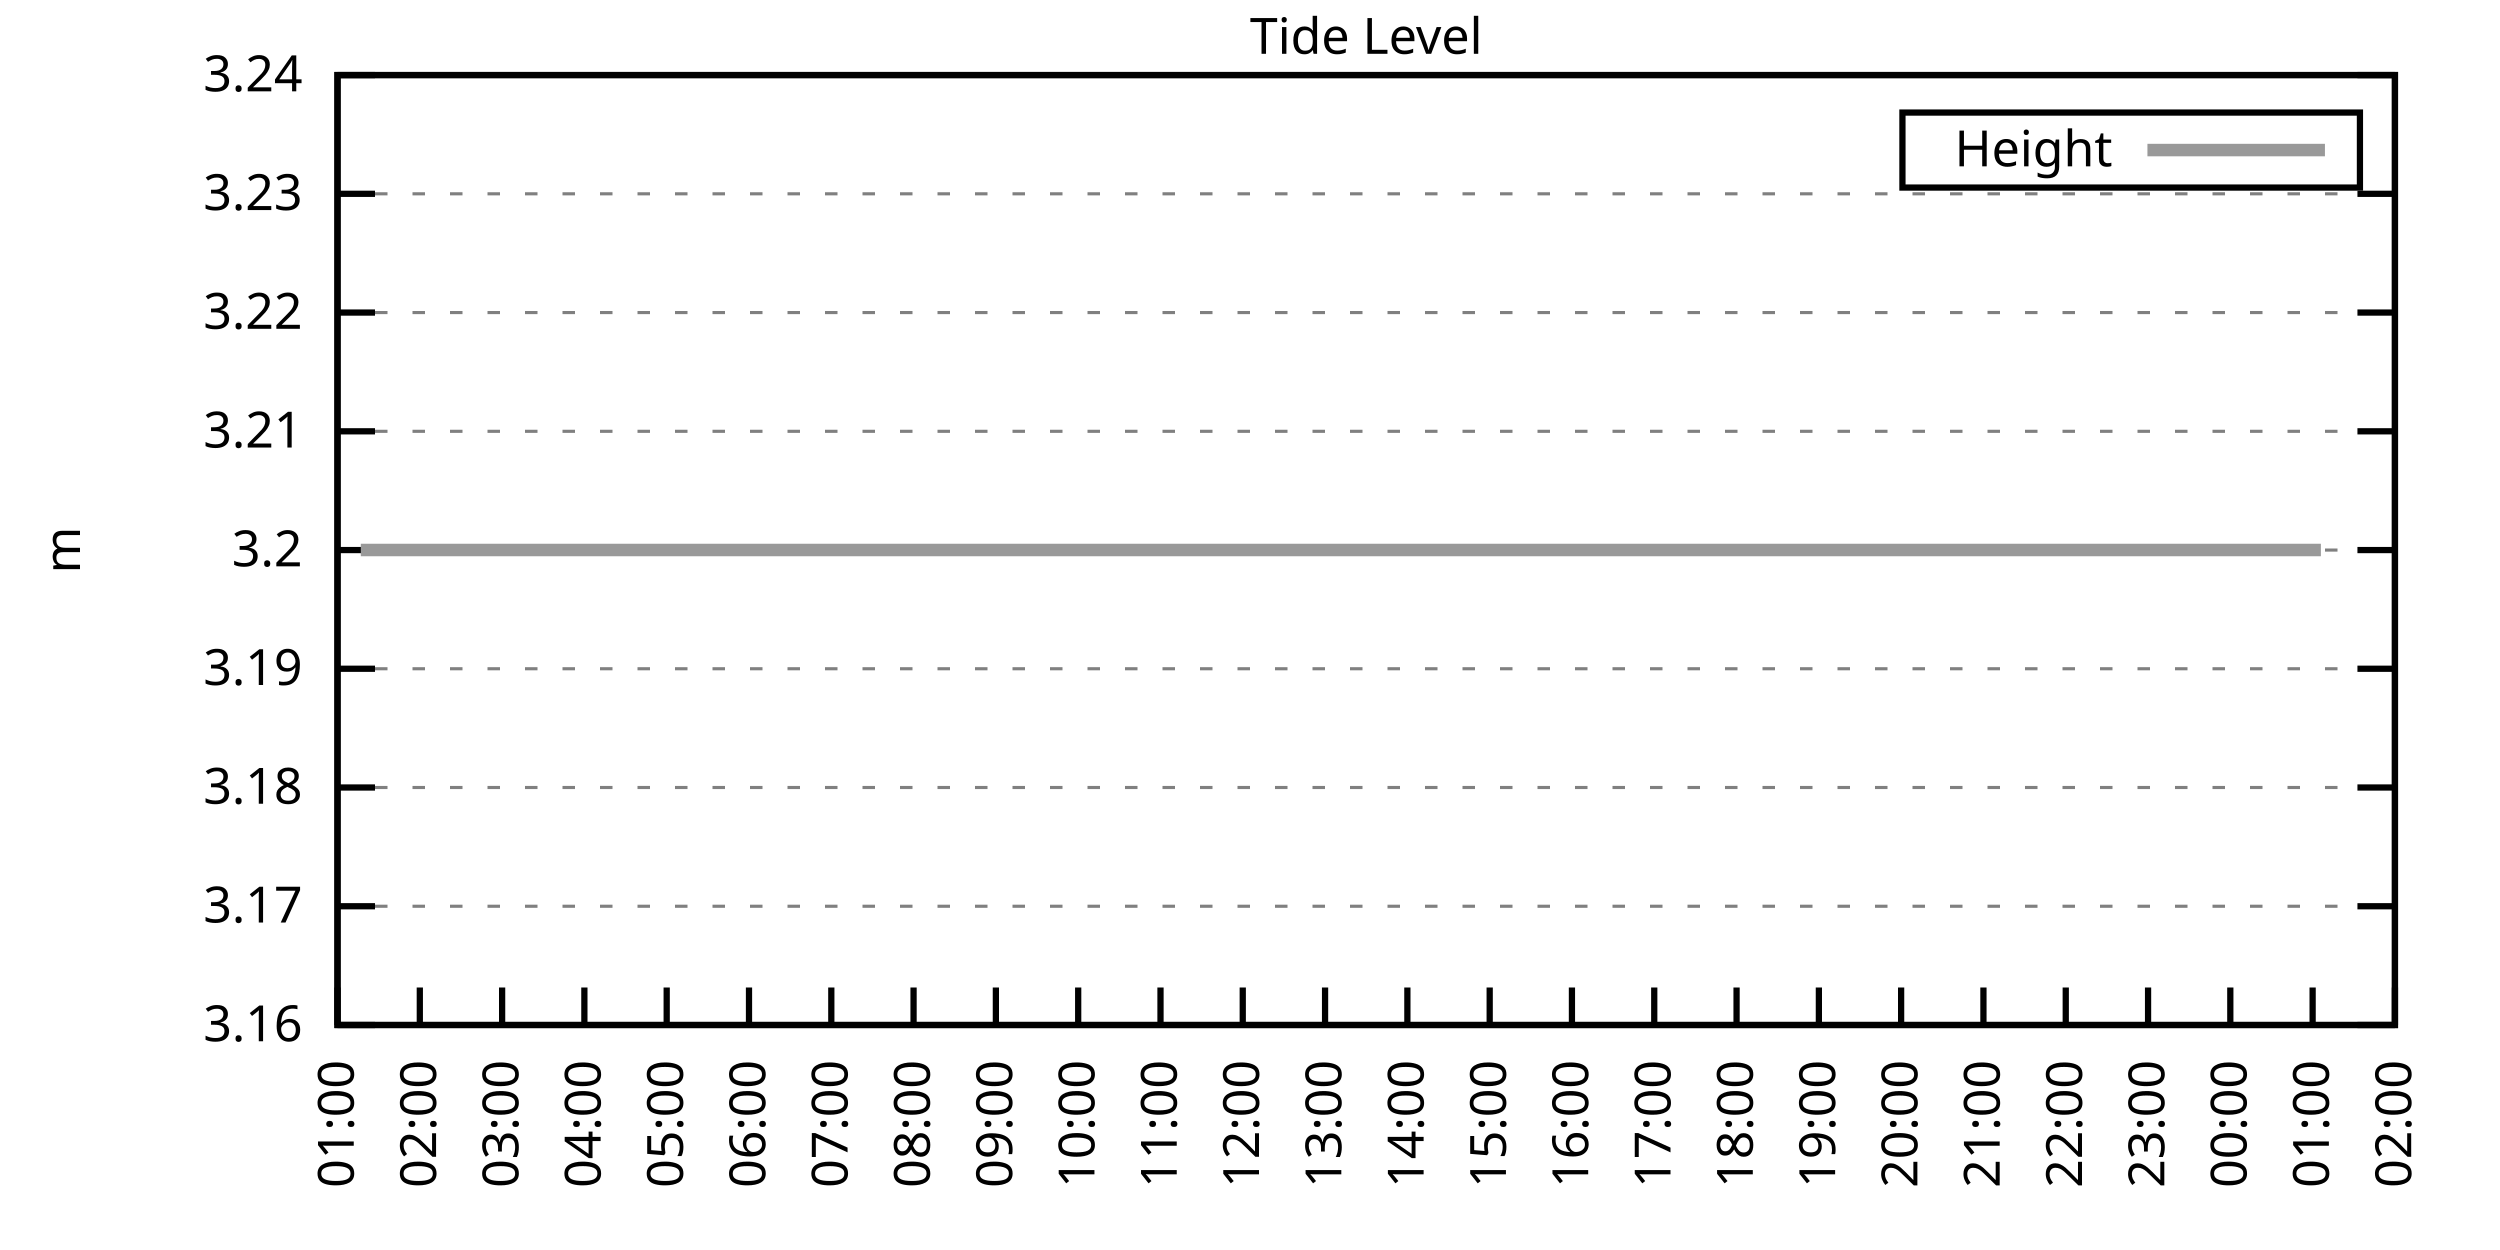
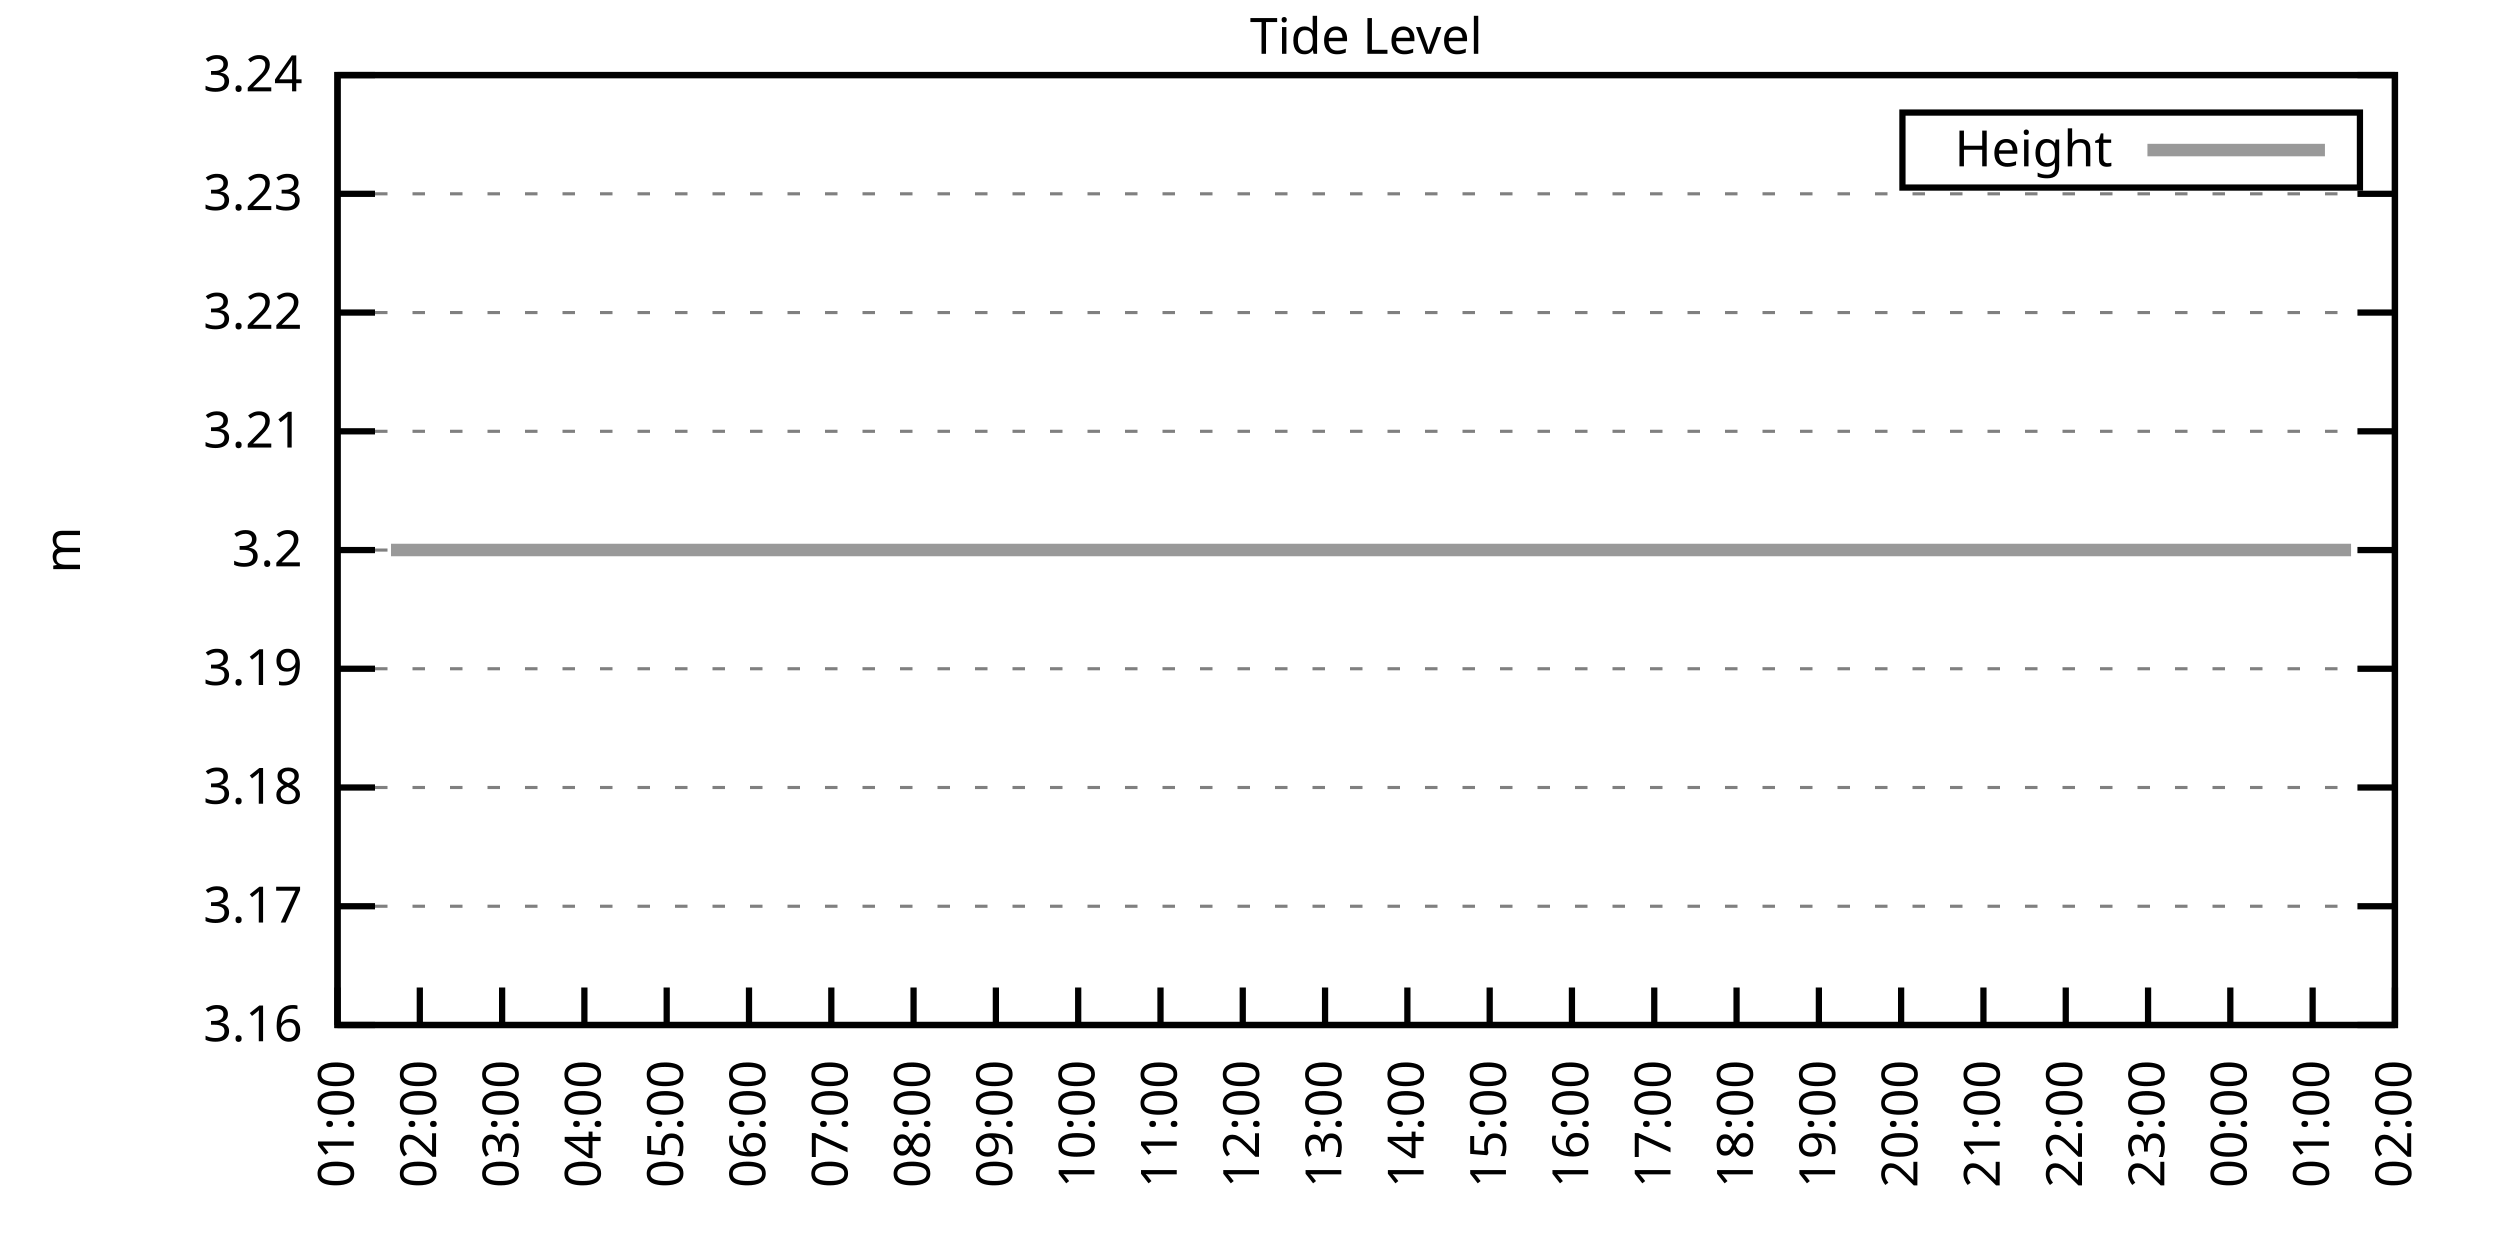
<svg xmlns="http://www.w3.org/2000/svg" xmlns:xlink="http://www.w3.org/1999/xlink" width="400" height="200" viewBox="0 0 400 200">
  <g id="gnuplot_canvas">
    <rect x="0" y="0" width="400" height="200" fill="none" />
    <defs>
      <circle id="gpDot" r="0.5" stroke-width="0.5" stroke="currentColor" />
      <path id="gpPt0" stroke-width="0.333" stroke="currentColor" d="M-1,0 h2 M0,-1 v2" />
      <path id="gpPt1" stroke-width="0.333" stroke="currentColor" d="M-1,-1 L1,1 M1,-1 L-1,1" />
      <path id="gpPt2" stroke-width="0.333" stroke="currentColor" d="M-1,0 L1,0 M0,-1 L0,1 M-1,-1 L1,1 M-1,1 L1,-1" />
      <rect id="gpPt3" stroke-width="0.333" stroke="currentColor" x="-1" y="-1" width="2" height="2" />
      <rect id="gpPt4" stroke-width="0.333" stroke="currentColor" fill="currentColor" x="-1" y="-1" width="2" height="2" />
      <circle id="gpPt5" stroke-width="0.333" stroke="currentColor" cx="0" cy="0" r="1" />
      <use xlink:href="#gpPt5" id="gpPt6" fill="currentColor" stroke="none" />
      <path id="gpPt7" stroke-width="0.333" stroke="currentColor" d="M0,-1.33 L-1.33,0.67 L1.33,0.67 z" />
      <use xlink:href="#gpPt7" id="gpPt8" fill="currentColor" stroke="none" />
      <use xlink:href="#gpPt7" id="gpPt9" stroke="currentColor" transform="rotate(180)" />
      <use xlink:href="#gpPt9" id="gpPt10" fill="currentColor" stroke="none" />
      <use xlink:href="#gpPt3" id="gpPt11" stroke="currentColor" transform="rotate(45)" />
      <use xlink:href="#gpPt11" id="gpPt12" fill="currentColor" stroke="none" />
      <path id="gpPt13" stroke-width="0.333" stroke="currentColor" d="M0,1.330 L1.265,0.411 L0.782,-1.067 L-0.782,-1.076 L-1.265,0.411 z" />
      <use xlink:href="#gpPt13" id="gpPt14" fill="currentColor" stroke="none" />
      <filter id="textbox" filterUnits="objectBoundingBox" x="0" y="0" height="1" width="1">
        <feFlood flood-color="white" flood-opacity="1" result="bgnd" />
        <feComposite in="SourceGraphic" in2="bgnd" operator="atop" />
      </filter>
      <filter id="greybox" filterUnits="objectBoundingBox" x="0" y="0" height="1" width="1">
        <feFlood flood-color="lightgrey" flood-opacity="1" result="grey" />
        <feComposite in="SourceGraphic" in2="grey" operator="atop" />
      </filter>
    </defs>
    <g fill="none" color="white" stroke="currentColor" stroke-width="1.00" stroke-linecap="butt" stroke-linejoin="miter">
</g>
    <g fill="none" color="black" stroke="currentColor" stroke-width="1.00" stroke-linecap="butt" stroke-linejoin="miter">
      <g stroke="none" shape-rendering="crispEdges">
        <polygon fill="rgb(255, 255, 255)" points="54.00,164.00 383.18,164.00 383.18,12.02 54.00,12.02 " />
      </g>
    </g>
    <g fill="none" color="black" stroke="currentColor" stroke-width="1.00" stroke-linecap="butt" stroke-linejoin="miter">
</g>
    <g fill="none" color="black" stroke="black" stroke-width="0.50" stroke-linecap="butt" stroke-linejoin="miter">
</g>
    <g fill="none" color="gray" stroke="currentColor" stroke-width="0.50" stroke-linecap="butt" stroke-linejoin="miter">
      <path stroke="gray" stroke-dasharray="2,4" class="gridline" d="M54.00,164.00 L383.19,164.00  " />
    </g>
    <g fill="none" color="gray" stroke="gray" stroke-width="1.00" stroke-linecap="butt" stroke-linejoin="miter">
</g>
    <g fill="none" color="black" stroke="currentColor" stroke-width="1.00" stroke-linecap="butt" stroke-linejoin="miter">
      <path stroke="black" d="M54.00,164.00 L60.00,164.00 M383.19,164.00 L377.19,164.00  " />
      <g transform="translate(48.40,166.60)" stroke="none" fill="black" font-family="Sans" font-size="8.00" text-anchor="end">
        <text>
          <tspan font-family="Sans"> 3.16</tspan>
        </text>
      </g>
    </g>
    <g fill="none" color="black" stroke="currentColor" stroke-width="1.00" stroke-linecap="butt" stroke-linejoin="miter">
</g>
    <g fill="none" color="black" stroke="black" stroke-width="0.50" stroke-linecap="butt" stroke-linejoin="miter">
</g>
    <g fill="none" color="gray" stroke="currentColor" stroke-width="0.50" stroke-linecap="butt" stroke-linejoin="miter">
      <path stroke="gray" stroke-dasharray="2,4" class="gridline" d="M54.00,145.00 L383.19,145.00  " />
    </g>
    <g fill="none" color="gray" stroke="gray" stroke-width="1.00" stroke-linecap="butt" stroke-linejoin="miter">
</g>
    <g fill="none" color="black" stroke="currentColor" stroke-width="1.00" stroke-linecap="butt" stroke-linejoin="miter">
      <path stroke="black" d="M54.00,145.00 L60.00,145.00 M383.19,145.00 L377.19,145.00  " />
      <g transform="translate(48.40,147.60)" stroke="none" fill="black" font-family="Sans" font-size="8.00" text-anchor="end">
        <text>
          <tspan font-family="Sans"> 3.17</tspan>
        </text>
      </g>
    </g>
    <g fill="none" color="black" stroke="currentColor" stroke-width="1.00" stroke-linecap="butt" stroke-linejoin="miter">
</g>
    <g fill="none" color="black" stroke="black" stroke-width="0.50" stroke-linecap="butt" stroke-linejoin="miter">
</g>
    <g fill="none" color="gray" stroke="currentColor" stroke-width="0.50" stroke-linecap="butt" stroke-linejoin="miter">
      <path stroke="gray" stroke-dasharray="2,4" class="gridline" d="M54.00,126.00 L383.19,126.00  " />
    </g>
    <g fill="none" color="gray" stroke="gray" stroke-width="1.00" stroke-linecap="butt" stroke-linejoin="miter">
</g>
    <g fill="none" color="black" stroke="currentColor" stroke-width="1.00" stroke-linecap="butt" stroke-linejoin="miter">
      <path stroke="black" d="M54.00,126.00 L60.00,126.00 M383.19,126.00 L377.19,126.00  " />
      <g transform="translate(48.40,128.60)" stroke="none" fill="black" font-family="Sans" font-size="8.00" text-anchor="end">
        <text>
          <tspan font-family="Sans"> 3.18</tspan>
        </text>
      </g>
    </g>
    <g fill="none" color="black" stroke="currentColor" stroke-width="1.00" stroke-linecap="butt" stroke-linejoin="miter">
</g>
    <g fill="none" color="black" stroke="black" stroke-width="0.50" stroke-linecap="butt" stroke-linejoin="miter">
</g>
    <g fill="none" color="gray" stroke="currentColor" stroke-width="0.50" stroke-linecap="butt" stroke-linejoin="miter">
      <path stroke="gray" stroke-dasharray="2,4" class="gridline" d="M54.00,107.00 L383.19,107.00  " />
    </g>
    <g fill="none" color="gray" stroke="gray" stroke-width="1.00" stroke-linecap="butt" stroke-linejoin="miter">
</g>
    <g fill="none" color="black" stroke="currentColor" stroke-width="1.00" stroke-linecap="butt" stroke-linejoin="miter">
      <path stroke="black" d="M54.00,107.00 L60.00,107.00 M383.19,107.00 L377.19,107.00  " />
      <g transform="translate(48.40,109.60)" stroke="none" fill="black" font-family="Sans" font-size="8.00" text-anchor="end">
        <text>
          <tspan font-family="Sans"> 3.19</tspan>
        </text>
      </g>
    </g>
    <g fill="none" color="black" stroke="currentColor" stroke-width="1.00" stroke-linecap="butt" stroke-linejoin="miter">
</g>
    <g fill="none" color="black" stroke="black" stroke-width="0.50" stroke-linecap="butt" stroke-linejoin="miter">
</g>
    <g fill="none" color="gray" stroke="currentColor" stroke-width="0.50" stroke-linecap="butt" stroke-linejoin="miter">
      <path stroke="gray" stroke-dasharray="2,4" class="gridline" d="M54.00,88.01 L383.19,88.01  " />
    </g>
    <g fill="none" color="gray" stroke="gray" stroke-width="1.00" stroke-linecap="butt" stroke-linejoin="miter">
</g>
    <g fill="none" color="black" stroke="currentColor" stroke-width="1.00" stroke-linecap="butt" stroke-linejoin="miter">
      <path stroke="black" d="M54.00,88.01 L60.00,88.01 M383.19,88.01 L377.19,88.01  " />
      <g transform="translate(48.40,90.61)" stroke="none" fill="black" font-family="Sans" font-size="8.00" text-anchor="end">
        <text>
          <tspan font-family="Sans"> 3.2</tspan>
        </text>
      </g>
    </g>
    <g fill="none" color="black" stroke="currentColor" stroke-width="1.00" stroke-linecap="butt" stroke-linejoin="miter">
</g>
    <g fill="none" color="black" stroke="black" stroke-width="0.50" stroke-linecap="butt" stroke-linejoin="miter">
</g>
    <g fill="none" color="gray" stroke="currentColor" stroke-width="0.50" stroke-linecap="butt" stroke-linejoin="miter">
      <path stroke="gray" stroke-dasharray="2,4" class="gridline" d="M54.00,69.01 L383.19,69.01  " />
    </g>
    <g fill="none" color="gray" stroke="gray" stroke-width="1.00" stroke-linecap="butt" stroke-linejoin="miter">
</g>
    <g fill="none" color="black" stroke="currentColor" stroke-width="1.00" stroke-linecap="butt" stroke-linejoin="miter">
      <path stroke="black" d="M54.00,69.01 L60.00,69.01 M383.19,69.01 L377.19,69.01  " />
      <g transform="translate(48.40,71.61)" stroke="none" fill="black" font-family="Sans" font-size="8.00" text-anchor="end">
        <text>
          <tspan font-family="Sans"> 3.21</tspan>
        </text>
      </g>
    </g>
    <g fill="none" color="black" stroke="currentColor" stroke-width="1.00" stroke-linecap="butt" stroke-linejoin="miter">
</g>
    <g fill="none" color="black" stroke="black" stroke-width="0.50" stroke-linecap="butt" stroke-linejoin="miter">
</g>
    <g fill="none" color="gray" stroke="currentColor" stroke-width="0.50" stroke-linecap="butt" stroke-linejoin="miter">
      <path stroke="gray" stroke-dasharray="2,4" class="gridline" d="M54.00,50.01 L383.19,50.01  " />
    </g>
    <g fill="none" color="gray" stroke="gray" stroke-width="1.00" stroke-linecap="butt" stroke-linejoin="miter">
</g>
    <g fill="none" color="black" stroke="currentColor" stroke-width="1.00" stroke-linecap="butt" stroke-linejoin="miter">
      <path stroke="black" d="M54.00,50.01 L60.00,50.01 M383.19,50.01 L377.19,50.01  " />
      <g transform="translate(48.40,52.61)" stroke="none" fill="black" font-family="Sans" font-size="8.00" text-anchor="end">
        <text>
          <tspan font-family="Sans"> 3.22</tspan>
        </text>
      </g>
    </g>
    <g fill="none" color="black" stroke="currentColor" stroke-width="1.00" stroke-linecap="butt" stroke-linejoin="miter">
</g>
    <g fill="none" color="black" stroke="black" stroke-width="0.50" stroke-linecap="butt" stroke-linejoin="miter">
</g>
    <g fill="none" color="gray" stroke="currentColor" stroke-width="0.50" stroke-linecap="butt" stroke-linejoin="miter">
      <path stroke="gray" stroke-dasharray="2,4" class="gridline" d="M54.00,31.01 L383.19,31.01  " />
    </g>
    <g fill="none" color="gray" stroke="gray" stroke-width="1.00" stroke-linecap="butt" stroke-linejoin="miter">
</g>
    <g fill="none" color="black" stroke="currentColor" stroke-width="1.00" stroke-linecap="butt" stroke-linejoin="miter">
      <path stroke="black" d="M54.00,31.01 L60.00,31.01 M383.19,31.01 L377.19,31.01  " />
      <g transform="translate(48.40,33.61)" stroke="none" fill="black" font-family="Sans" font-size="8.00" text-anchor="end">
        <text>
          <tspan font-family="Sans"> 3.23</tspan>
        </text>
      </g>
    </g>
    <g fill="none" color="black" stroke="currentColor" stroke-width="1.00" stroke-linecap="butt" stroke-linejoin="miter">
</g>
    <g fill="none" color="black" stroke="black" stroke-width="0.50" stroke-linecap="butt" stroke-linejoin="miter">
</g>
    <g fill="none" color="gray" stroke="currentColor" stroke-width="0.50" stroke-linecap="butt" stroke-linejoin="miter">
      <path stroke="gray" stroke-dasharray="2,4" class="gridline" d="M54.00,12.01 L383.19,12.01  " />
    </g>
    <g fill="none" color="gray" stroke="gray" stroke-width="1.00" stroke-linecap="butt" stroke-linejoin="miter">
</g>
    <g fill="none" color="black" stroke="currentColor" stroke-width="1.00" stroke-linecap="butt" stroke-linejoin="miter">
      <path stroke="black" d="M54.00,12.01 L60.00,12.01 M383.19,12.01 L377.19,12.01  " />
      <g transform="translate(48.40,14.61)" stroke="none" fill="black" font-family="Sans" font-size="8.00" text-anchor="end">
        <text>
          <tspan font-family="Sans"> 3.24</tspan>
        </text>
      </g>
    </g>
    <g fill="none" color="black" stroke="currentColor" stroke-width="1.00" stroke-linecap="butt" stroke-linejoin="miter">
      <path stroke="black" d="M54.00,164.00 L54.00,158.00  " />
      <g transform="translate(56.60,169.60) rotate(270.00)" stroke="none" fill="black" font-family="Sans" font-size="8.00" text-anchor="end">
        <text>
          <tspan font-family="Sans">01:00</tspan>
        </text>
      </g>
    </g>
    <g fill="none" color="black" stroke="currentColor" stroke-width="1.00" stroke-linecap="butt" stroke-linejoin="miter">
      <path stroke="black" d="M67.17,164.00 L67.17,158.00  " />
      <g transform="translate(69.77,169.60) rotate(270.00)" stroke="none" fill="black" font-family="Sans" font-size="8.00" text-anchor="end">
        <text>
          <tspan font-family="Sans">02:00</tspan>
        </text>
      </g>
    </g>
    <g fill="none" color="black" stroke="currentColor" stroke-width="1.00" stroke-linecap="butt" stroke-linejoin="miter">
      <path stroke="black" d="M80.34,164.00 L80.34,158.00  " />
      <g transform="translate(82.94,169.60) rotate(270.00)" stroke="none" fill="black" font-family="Sans" font-size="8.00" text-anchor="end">
        <text>
          <tspan font-family="Sans">03:00</tspan>
        </text>
      </g>
    </g>
    <g fill="none" color="black" stroke="currentColor" stroke-width="1.00" stroke-linecap="butt" stroke-linejoin="miter">
      <path stroke="black" d="M93.50,164.00 L93.50,158.00  " />
      <g transform="translate(96.10,169.60) rotate(270.00)" stroke="none" fill="black" font-family="Sans" font-size="8.00" text-anchor="end">
        <text>
          <tspan font-family="Sans">04:00</tspan>
        </text>
      </g>
    </g>
    <g fill="none" color="black" stroke="currentColor" stroke-width="1.00" stroke-linecap="butt" stroke-linejoin="miter">
      <path stroke="black" d="M106.67,164.00 L106.67,158.00  " />
      <g transform="translate(109.27,169.60) rotate(270.00)" stroke="none" fill="black" font-family="Sans" font-size="8.00" text-anchor="end">
        <text>
          <tspan font-family="Sans">05:00</tspan>
        </text>
      </g>
    </g>
    <g fill="none" color="black" stroke="currentColor" stroke-width="1.00" stroke-linecap="butt" stroke-linejoin="miter">
      <path stroke="black" d="M119.84,164.00 L119.84,158.00  " />
      <g transform="translate(122.44,169.60) rotate(270.00)" stroke="none" fill="black" font-family="Sans" font-size="8.00" text-anchor="end">
        <text>
          <tspan font-family="Sans">06:00</tspan>
        </text>
      </g>
    </g>
    <g fill="none" color="black" stroke="currentColor" stroke-width="1.00" stroke-linecap="butt" stroke-linejoin="miter">
      <path stroke="black" d="M133.01,164.00 L133.01,158.00  " />
      <g transform="translate(135.61,169.60) rotate(270.00)" stroke="none" fill="black" font-family="Sans" font-size="8.00" text-anchor="end">
        <text>
          <tspan font-family="Sans">07:00</tspan>
        </text>
      </g>
    </g>
    <g fill="none" color="black" stroke="currentColor" stroke-width="1.00" stroke-linecap="butt" stroke-linejoin="miter">
      <path stroke="black" d="M146.17,164.00 L146.17,158.00  " />
      <g transform="translate(148.77,169.60) rotate(270.00)" stroke="none" fill="black" font-family="Sans" font-size="8.00" text-anchor="end">
        <text>
          <tspan font-family="Sans">08:00</tspan>
        </text>
      </g>
    </g>
    <g fill="none" color="black" stroke="currentColor" stroke-width="1.00" stroke-linecap="butt" stroke-linejoin="miter">
      <path stroke="black" d="M159.34,164.00 L159.34,158.00  " />
      <g transform="translate(161.94,169.60) rotate(270.00)" stroke="none" fill="black" font-family="Sans" font-size="8.00" text-anchor="end">
        <text>
          <tspan font-family="Sans">09:00</tspan>
        </text>
      </g>
    </g>
    <g fill="none" color="black" stroke="currentColor" stroke-width="1.00" stroke-linecap="butt" stroke-linejoin="miter">
      <path stroke="black" d="M172.51,164.00 L172.51,158.00  " />
      <g transform="translate(175.11,169.60) rotate(270.00)" stroke="none" fill="black" font-family="Sans" font-size="8.00" text-anchor="end">
        <text>
          <tspan font-family="Sans">10:00</tspan>
        </text>
      </g>
    </g>
    <g fill="none" color="black" stroke="currentColor" stroke-width="1.00" stroke-linecap="butt" stroke-linejoin="miter">
      <path stroke="black" d="M185.68,164.00 L185.68,158.00  " />
      <g transform="translate(188.28,169.60) rotate(270.00)" stroke="none" fill="black" font-family="Sans" font-size="8.00" text-anchor="end">
        <text>
          <tspan font-family="Sans">11:00</tspan>
        </text>
      </g>
    </g>
    <g fill="none" color="black" stroke="currentColor" stroke-width="1.00" stroke-linecap="butt" stroke-linejoin="miter">
      <path stroke="black" d="M198.84,164.00 L198.84,158.00  " />
      <g transform="translate(201.44,169.60) rotate(270.00)" stroke="none" fill="black" font-family="Sans" font-size="8.00" text-anchor="end">
        <text>
          <tspan font-family="Sans">12:00</tspan>
        </text>
      </g>
    </g>
    <g fill="none" color="black" stroke="currentColor" stroke-width="1.00" stroke-linecap="butt" stroke-linejoin="miter">
      <path stroke="black" d="M212.01,164.00 L212.01,158.00  " />
      <g transform="translate(214.61,169.60) rotate(270.00)" stroke="none" fill="black" font-family="Sans" font-size="8.00" text-anchor="end">
        <text>
          <tspan font-family="Sans">13:00</tspan>
        </text>
      </g>
    </g>
    <g fill="none" color="black" stroke="currentColor" stroke-width="1.00" stroke-linecap="butt" stroke-linejoin="miter">
      <path stroke="black" d="M225.18,164.00 L225.18,158.00  " />
      <g transform="translate(227.78,169.60) rotate(270.00)" stroke="none" fill="black" font-family="Sans" font-size="8.00" text-anchor="end">
        <text>
          <tspan font-family="Sans">14:00</tspan>
        </text>
      </g>
    </g>
    <g fill="none" color="black" stroke="currentColor" stroke-width="1.00" stroke-linecap="butt" stroke-linejoin="miter">
      <path stroke="black" d="M238.35,164.00 L238.35,158.00  " />
      <g transform="translate(240.95,169.60) rotate(270.00)" stroke="none" fill="black" font-family="Sans" font-size="8.00" text-anchor="end">
        <text>
          <tspan font-family="Sans">15:00</tspan>
        </text>
      </g>
    </g>
    <g fill="none" color="black" stroke="currentColor" stroke-width="1.00" stroke-linecap="butt" stroke-linejoin="miter">
      <path stroke="black" d="M251.51,164.00 L251.51,158.00  " />
      <g transform="translate(254.11,169.60) rotate(270.00)" stroke="none" fill="black" font-family="Sans" font-size="8.00" text-anchor="end">
        <text>
          <tspan font-family="Sans">16:00</tspan>
        </text>
      </g>
    </g>
    <g fill="none" color="black" stroke="currentColor" stroke-width="1.00" stroke-linecap="butt" stroke-linejoin="miter">
      <path stroke="black" d="M264.68,164.00 L264.68,158.00  " />
      <g transform="translate(267.28,169.60) rotate(270.00)" stroke="none" fill="black" font-family="Sans" font-size="8.00" text-anchor="end">
        <text>
          <tspan font-family="Sans">17:00</tspan>
        </text>
      </g>
    </g>
    <g fill="none" color="black" stroke="currentColor" stroke-width="1.00" stroke-linecap="butt" stroke-linejoin="miter">
      <path stroke="black" d="M277.85,164.00 L277.85,158.00  " />
      <g transform="translate(280.45,169.60) rotate(270.00)" stroke="none" fill="black" font-family="Sans" font-size="8.00" text-anchor="end">
        <text>
          <tspan font-family="Sans">18:00</tspan>
        </text>
      </g>
    </g>
    <g fill="none" color="black" stroke="currentColor" stroke-width="1.00" stroke-linecap="butt" stroke-linejoin="miter">
      <path stroke="black" d="M291.02,164.00 L291.02,158.00  " />
      <g transform="translate(293.62,169.60) rotate(270.00)" stroke="none" fill="black" font-family="Sans" font-size="8.00" text-anchor="end">
        <text>
          <tspan font-family="Sans">19:00</tspan>
        </text>
      </g>
    </g>
    <g fill="none" color="black" stroke="currentColor" stroke-width="1.00" stroke-linecap="butt" stroke-linejoin="miter">
      <path stroke="black" d="M304.18,164.00 L304.18,158.00  " />
      <g transform="translate(306.78,169.60) rotate(270.00)" stroke="none" fill="black" font-family="Sans" font-size="8.00" text-anchor="end">
        <text>
          <tspan font-family="Sans">20:00</tspan>
        </text>
      </g>
    </g>
    <g fill="none" color="black" stroke="currentColor" stroke-width="1.00" stroke-linecap="butt" stroke-linejoin="miter">
      <path stroke="black" d="M317.35,164.00 L317.35,158.00  " />
      <g transform="translate(319.95,169.60) rotate(270.00)" stroke="none" fill="black" font-family="Sans" font-size="8.00" text-anchor="end">
        <text>
          <tspan font-family="Sans">21:00</tspan>
        </text>
      </g>
    </g>
    <g fill="none" color="black" stroke="currentColor" stroke-width="1.00" stroke-linecap="butt" stroke-linejoin="miter">
      <path stroke="black" d="M330.52,164.00 L330.52,158.00  " />
      <g transform="translate(333.12,169.60) rotate(270.00)" stroke="none" fill="black" font-family="Sans" font-size="8.00" text-anchor="end">
        <text>
          <tspan font-family="Sans">22:00</tspan>
        </text>
      </g>
    </g>
    <g fill="none" color="black" stroke="currentColor" stroke-width="1.00" stroke-linecap="butt" stroke-linejoin="miter">
      <path stroke="black" d="M343.69,164.00 L343.69,158.00  " />
      <g transform="translate(346.29,169.60) rotate(270.00)" stroke="none" fill="black" font-family="Sans" font-size="8.00" text-anchor="end">
        <text>
          <tspan font-family="Sans">23:00</tspan>
        </text>
      </g>
    </g>
    <g fill="none" color="black" stroke="currentColor" stroke-width="1.00" stroke-linecap="butt" stroke-linejoin="miter">
      <path stroke="black" d="M356.85,164.00 L356.85,158.00  " />
      <g transform="translate(359.45,169.60) rotate(270.00)" stroke="none" fill="black" font-family="Sans" font-size="8.00" text-anchor="end">
        <text>
          <tspan font-family="Sans">00:00</tspan>
        </text>
      </g>
    </g>
    <g fill="none" color="black" stroke="currentColor" stroke-width="1.00" stroke-linecap="butt" stroke-linejoin="miter">
      <path stroke="black" d="M370.02,164.00 L370.02,158.00  " />
      <g transform="translate(372.62,169.60) rotate(270.00)" stroke="none" fill="black" font-family="Sans" font-size="8.00" text-anchor="end">
        <text>
          <tspan font-family="Sans">01:00</tspan>
        </text>
      </g>
    </g>
    <g fill="none" color="black" stroke="currentColor" stroke-width="1.00" stroke-linecap="butt" stroke-linejoin="miter">
      <path stroke="black" d="M383.19,164.00 L383.19,158.00  " />
      <g transform="translate(385.79,169.60) rotate(270.00)" stroke="none" fill="black" font-family="Sans" font-size="8.00" text-anchor="end">
        <text>
          <tspan font-family="Sans">02:00</tspan>
        </text>
      </g>
    </g>
    <g fill="none" color="black" stroke="currentColor" stroke-width="1.00" stroke-linecap="butt" stroke-linejoin="miter">
</g>
    <g fill="none" color="black" stroke="currentColor" stroke-width="1.00" stroke-linecap="butt" stroke-linejoin="miter">
      <path stroke="black" d="M54.00,12.01 L54.00,164.00 L383.19,164.00 L383.19,12.01 L54.00,12.01 Z  " />
    </g>
    <g fill="none" color="black" stroke="currentColor" stroke-width="1.00" stroke-linecap="butt" stroke-linejoin="miter">
</g>
    <g fill="none" color="black" stroke="currentColor" stroke-width="1.00" stroke-linecap="butt" stroke-linejoin="miter">
      <path stroke="black" d="M304.39,30.01 L304.39,18.01 L377.59,18.01 L377.59,30.01 L304.39,30.01 Z  " />
    </g>
    <g id="Tide_level_plot_1">
      <g fill="none" color="white" stroke="black" stroke-width="2.00" stroke-linecap="butt" stroke-linejoin="miter">
</g>
      <g fill="none" color="black" stroke="currentColor" stroke-width="2.00" stroke-linecap="butt" stroke-linejoin="miter">
        <g transform="translate(337.99,26.61)" stroke="none" fill="black" font-family="Sans" font-size="8.00" text-anchor="end">
          <text>
            <tspan font-family="Sans">Height</tspan>
          </text>
        </g>
      </g>
      <g fill="none" color="black" stroke="currentColor" stroke-width="2.00" stroke-linecap="butt" stroke-linejoin="miter">
-         <path stroke="rgb(153, 153, 153)" d="M343.59,24.01 L371.99,24.01 M57.73,88.00 L59.93,88.00 L62.56,88.00 L64.75,88.00 L66.95,88.00 L69.14,88.00   L71.12,88.00 L73.53,88.00 L75.51,88.00 L77.70,88.00 L79.68,88.00 L81.87,88.00 L84.50,88.00 L86.48,88.00   L88.89,88.00 L90.87,88.00 L93.28,88.00 L95.04,88.00 L97.45,88.00 L99.87,88.00 L101.84,88.00 L104.04,88.00   L106.01,88.00 L108.21,88.00 L110.62,88.00 L113.03,88.00 L115.23,88.00 L117.42,88.00 L119.62,88.00 L121.37,88.00   L123.57,88.00 L125.98,88.00 L128.40,88.00 L130.59,88.00 L132.79,88.00 L134.76,88.00 L136.96,88.00 L139.37,88.00   L141.35,88.00 L143.54,88.00 L145.95,88.00 L148.15,88.00 L150.12,88.00 L152.32,88.00 L154.73,88.00 L156.49,88.00   L158.90,88.00 L161.32,88.00 L165.49,88.00 L167.68,88.00 L169.87,88.00 L172.07,88.00 L174.26,88.00 L176.46,88.00   L178.87,88.00 L181.07,88.00 L183.26,88.00 L185.46,88.00 L187.65,88.00 L189.85,88.00 L191.60,88.00 L194.23,88.00   L196.43,88.00 L198.62,88.00 L200.60,88.00 L202.57,88.00 L204.99,88.00 L206.96,88.00 L209.38,88.00 L211.79,88.00   L213.99,88.00 L215.96,88.00 L218.38,88.00 L220.35,88.00 L222.55,88.00 L224.96,88.00 L226.72,88.00 L229.13,88.00   L231.32,88.00 L233.52,88.00 L235.93,88.00 L238.13,88.00 L240.32,88.00 L242.52,88.00 L244.71,88.00 L246.47,88.00   L248.88,88.00 L251.08,88.00 L253.49,88.00 L255.68,88.00 L257.88,88.00 L259.85,88.00 L262.27,88.00 L264.46,88.00   L266.66,88.00 L268.85,88.00 L270.61,88.00 L273.24,88.00 L275.44,88.00 L277.19,88.00 L279.82,88.00 L282.02,88.00   L284.21,88.00 L286.41,88.00 L288.60,88.00 L290.36,88.00 L292.99,88.00 L294.97,88.00 L297.38,88.00 L299.36,88.00   L301.55,88.00 L303.96,88.00 L306.16,88.00 L307.92,88.00 L310.33,88.00 L312.52,88.00 L314.94,88.00 L317.13,88.00   L319.11,88.00 L321.52,88.00 L323.50,88.00 L325.91,88.00 L327.89,88.00 L330.30,88.00 L332.06,88.00 L334.47,88.00   L336.88,88.00 L339.08,88.00 L341.27,88.00 L343.25,88.00 L345.22,88.00 L347.64,88.00 L349.83,88.00 L352.03,88.00   L354.44,88.00 L356.64,88.00 L358.83,88.00 L361.02,88.00 L363.22,88.00 L365.41,88.00 L367.61,88.00 L369.80,88.00   L371.34,88.00  " />
+         <path stroke="rgb(153, 153, 153)" d="M343.59,24.01 L371.99,24.01 M62.56,88.00 L64.75,88.00 L66.95,88.00 L69.14,88.00 L71.12,88.00 L73.53,88.00   L75.51,88.00 L77.70,88.00 L79.68,88.00 L81.87,88.00 L84.50,88.00 L86.48,88.00 L88.89,88.00 L90.87,88.00   L93.28,88.00 L95.04,88.00 L97.45,88.00 L99.87,88.00 L101.84,88.00 L104.04,88.00 L106.01,88.00 L108.21,88.00   L110.62,88.00 L113.03,88.00 L115.23,88.00 L117.42,88.00 L119.62,88.00 L121.37,88.00 L123.57,88.00 L125.98,88.00   L128.40,88.00 L130.59,88.00 L132.79,88.00 L134.76,88.00 L136.96,88.00 L139.37,88.00 L141.35,88.00 L143.54,88.00   L145.95,88.00 L148.15,88.00 L150.12,88.00 L152.32,88.00 L154.73,88.00 L156.49,88.00 L158.90,88.00 L161.32,88.00   L165.49,88.00 L167.68,88.00 L169.87,88.00 L172.07,88.00 L174.26,88.00 L176.46,88.00 L178.87,88.00 L181.07,88.00   L183.26,88.00 L185.46,88.00 L187.65,88.00 L189.85,88.00 L191.60,88.00 L194.23,88.00 L196.43,88.00 L198.62,88.00   L200.60,88.00 L202.57,88.00 L204.99,88.00 L206.96,88.00 L209.38,88.00 L211.79,88.00 L213.99,88.00 L215.96,88.00   L218.38,88.00 L220.35,88.00 L222.55,88.00 L224.96,88.00 L226.72,88.00 L229.13,88.00 L231.32,88.00 L233.52,88.00   L235.93,88.00 L238.13,88.00 L240.32,88.00 L242.52,88.00 L244.71,88.00 L246.47,88.00 L248.88,88.00 L251.08,88.00   L253.49,88.00 L255.68,88.00 L257.88,88.00 L259.85,88.00 L262.27,88.00 L264.46,88.00 L266.66,88.00 L268.85,88.00   L270.61,88.00 L273.24,88.00 L275.44,88.00 L277.19,88.00 L279.82,88.00 L282.02,88.00 L284.21,88.00 L286.41,88.00   L288.60,88.00 L290.36,88.00 L292.99,88.00 L294.97,88.00 L297.38,88.00 L299.36,88.00 L301.55,88.00 L303.96,88.00   L306.16,88.00 L307.92,88.00 L310.33,88.00 L312.52,88.00 L314.94,88.00 L317.13,88.00 L319.11,88.00 L321.52,88.00   L323.50,88.00 L325.91,88.00 L327.89,88.00 L330.30,88.00 L332.06,88.00 L334.47,88.00 L336.88,88.00 L339.08,88.00   L341.27,88.00 L343.25,88.00 L345.22,88.00 L347.64,88.00 L349.83,88.00 L352.03,88.00 L354.44,88.00 L356.64,88.00   L358.83,88.00 L361.02,88.00 L363.22,88.00 L365.41,88.00 L367.61,88.00 L369.80,88.00 L371.34,88.00 L373.75,88.00   L376.17,88.00  " />
      </g>
    </g>
    <g fill="none" color="black" stroke="currentColor" stroke-width="2.00" stroke-linecap="butt" stroke-linejoin="miter">
</g>
    <g fill="none" color="black" stroke="black" stroke-width="1.00" stroke-linecap="butt" stroke-linejoin="miter">
</g>
    <g fill="none" color="black" stroke="currentColor" stroke-width="1.00" stroke-linecap="butt" stroke-linejoin="miter">
      <path stroke="black" d="M54.00,12.01 L54.00,164.00 L383.19,164.00 L383.19,12.01 L54.00,12.01 Z  " />
      <g transform="translate(12.80,88.01) rotate(270.00)" stroke="none" fill="black" font-family="Sans" font-size="8.00" text-anchor="middle">
        <text>
          <tspan font-family="Sans">m</tspan>
        </text>
      </g>
    </g>
    <g fill="none" color="black" stroke="currentColor" stroke-width="1.00" stroke-linecap="butt" stroke-linejoin="miter">
</g>
    <g fill="none" color="black" stroke="currentColor" stroke-width="1.00" stroke-linecap="butt" stroke-linejoin="miter">
      <g transform="translate(218.59,8.61)" stroke="none" fill="black" font-family="Sans" font-size="8.00" text-anchor="middle">
        <text>
          <tspan font-family="Sans">Tide Level</tspan>
        </text>
      </g>
    </g>
    <g fill="none" color="black" stroke="currentColor" stroke-width="1.00" stroke-linecap="butt" stroke-linejoin="miter">
</g>
  </g>
</svg>
